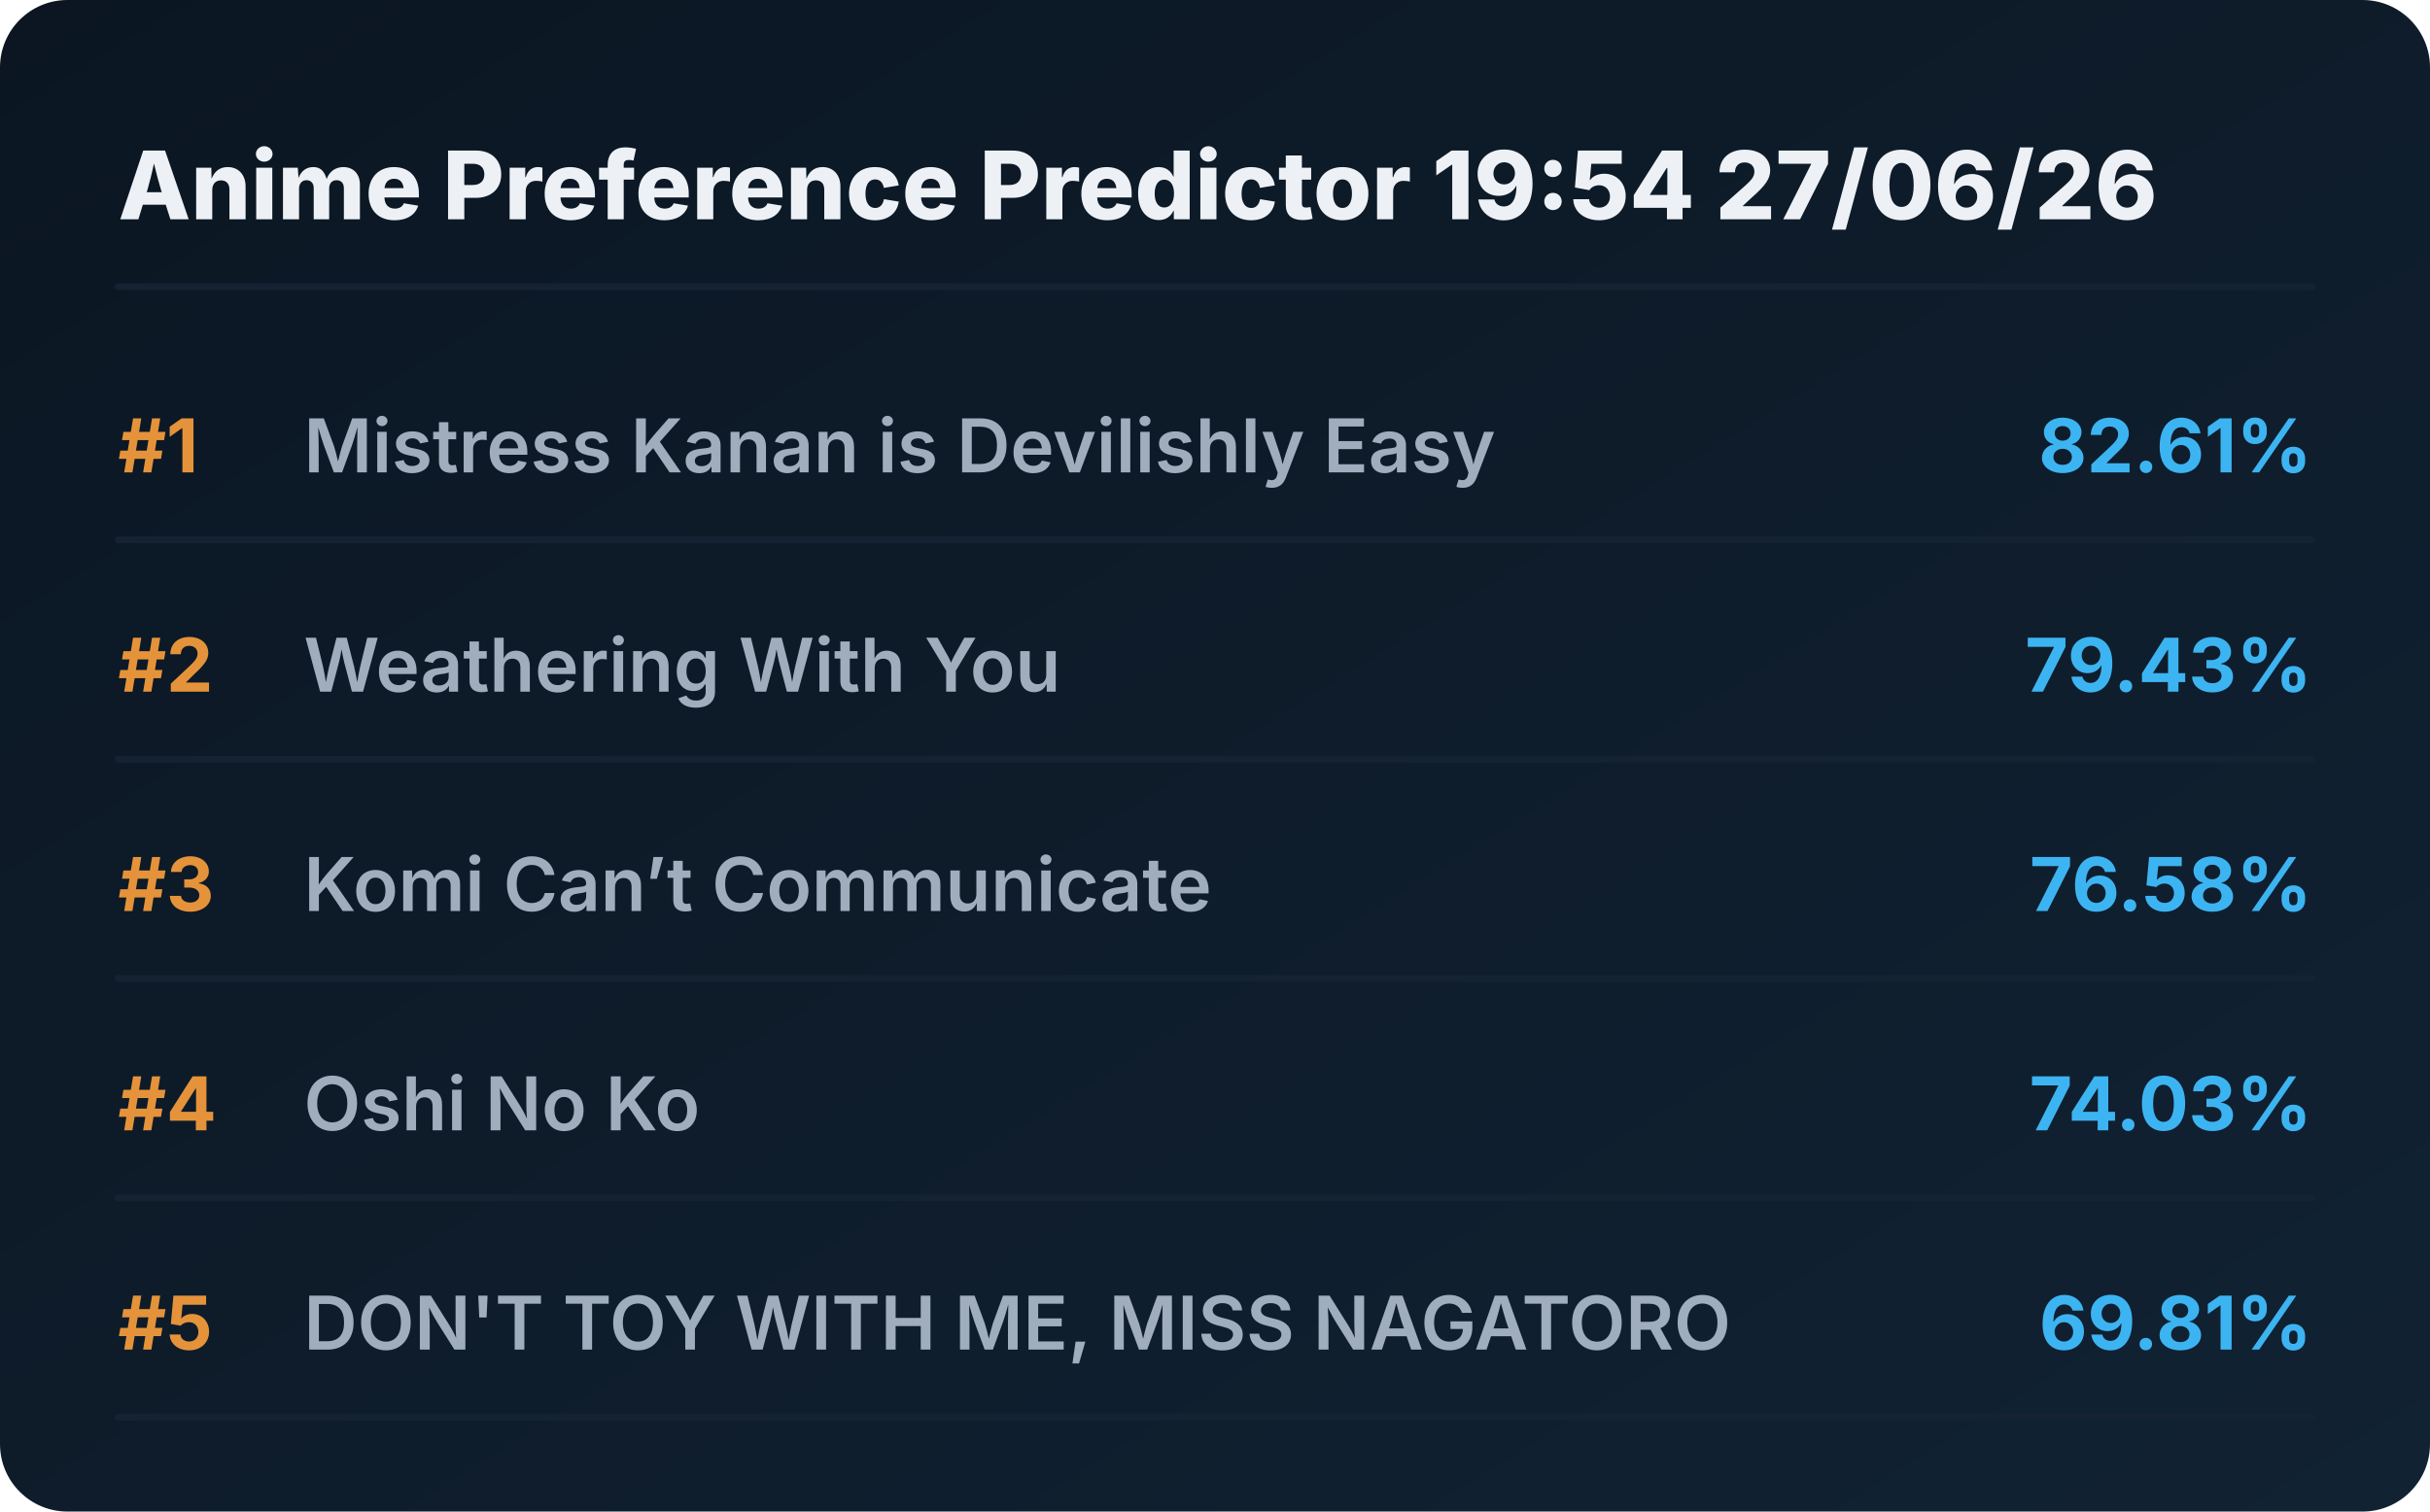
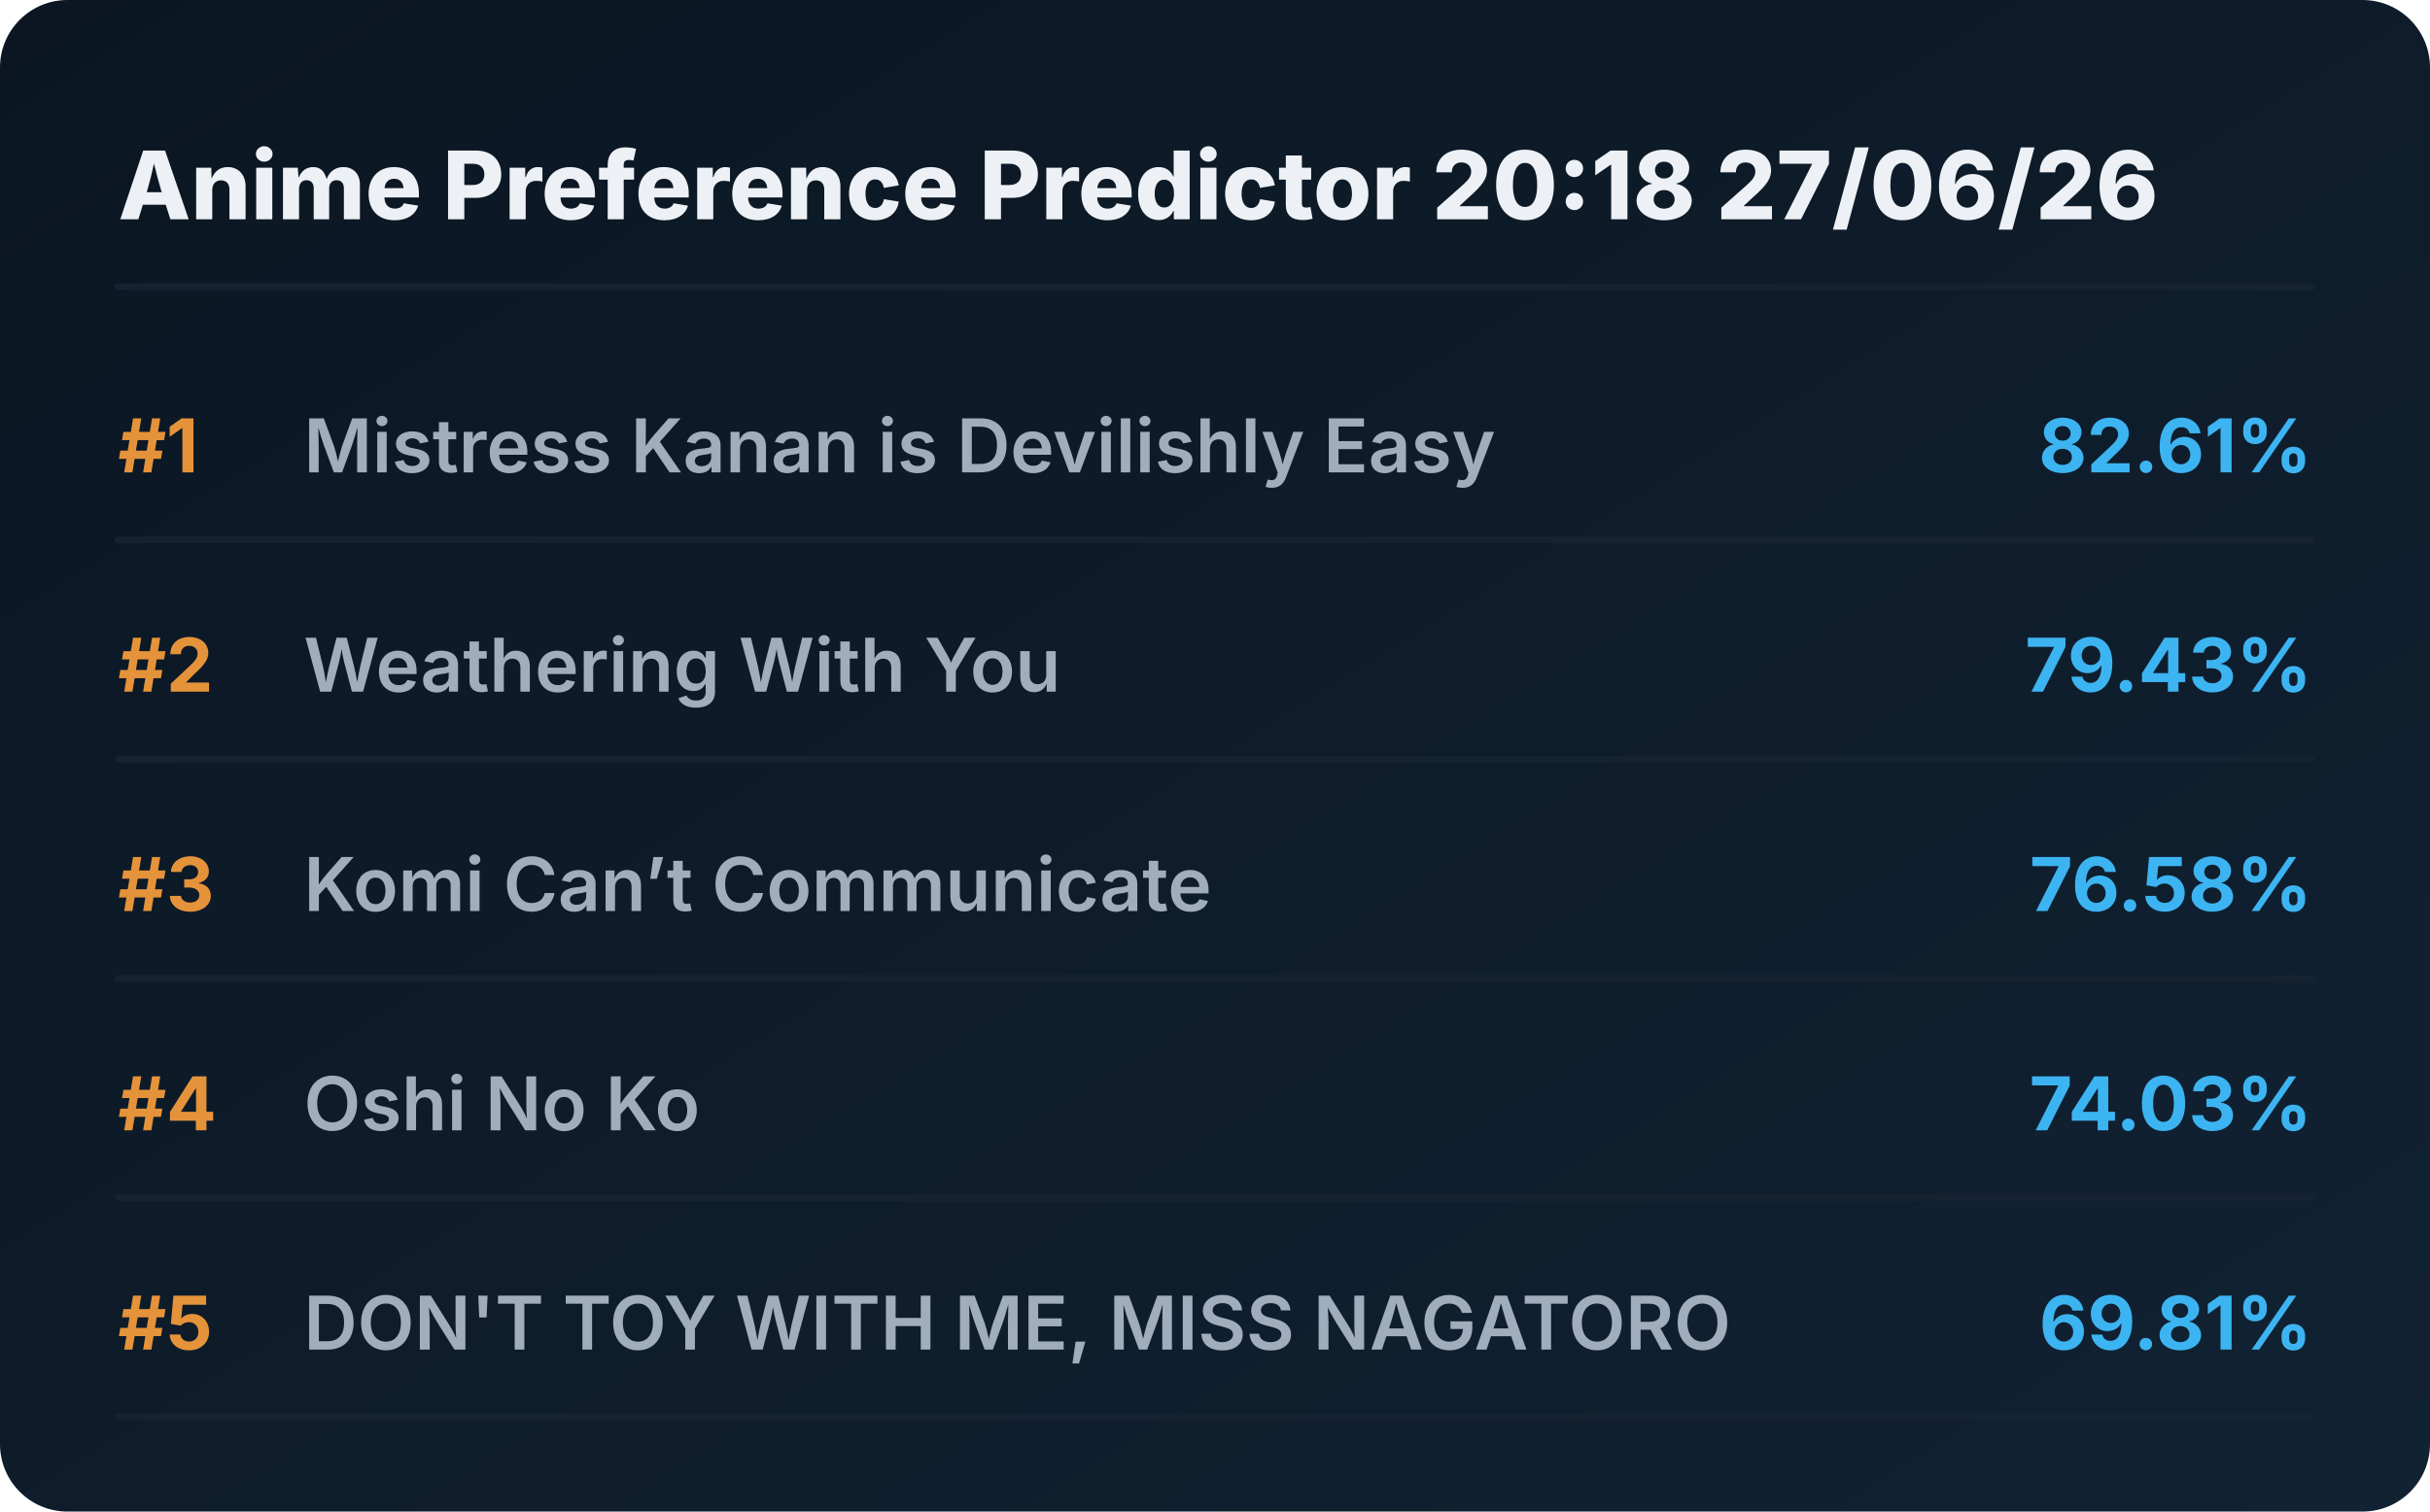
<svg xmlns="http://www.w3.org/2000/svg" viewBox="0 0 720 448" preserveAspectRatio="xMidYMid meet" style="width: 100%; height: auto; max-width: 720px;">
  <defs>
    <linearGradient id="boxGrad" x1="0%" y1="0%" x2="100%" y2="100%">
      <stop offset="0%" stop-color="#0b1622" />
      <stop offset="100%" stop-color="#112233" />
    </linearGradient>
    <clipPath id="titleClip">
      <rect x="90" y="0" width="510" height="100%" />
    </clipPath>
  </defs>
  <style>
    .bg { fill: url(#boxGrad); rx: 20px; }
    .header { font-family: 'Overpass', 'Inter', system-ui, sans-serif; font-weight: 800; font-size: 28px; fill: #edf1f5; }
    .rank { font-family: 'Overpass', 'Inter', system-ui, sans-serif; font-weight: 700; font-size: 22px; fill: #e5933a; }
    .title { font-family: 'Overpass', 'Inter', system-ui, sans-serif; font-weight: 600; font-size: 22px; fill: #9fadbd; }
    .score { font-family: 'Overpass', 'Inter', system-ui, sans-serif; font-weight: 700; font-size: 22px; fill: #3db4f2; }
    .line { stroke: #152232; stroke-width: 2; stroke-linecap: round; }
  </style>
  <rect class="bg" width="720" height="448" />
-   <text x="35" y="65" class="header">Anime Preference Predictor 19:54 27/06/26</text>
+   <text x="35" y="65" class="header">Anime Preference Predictor 20:18 27/06/26</text>
  <line x1="35" y1="85" x2="685" y2="85" class="line" />
  <g transform="translate(0, 0)">
    <text x="35" y="140" class="rank">#1</text>
    <text x="90" y="140" class="title">Mistress Kanan is Devilishly Easy</text>
    <text x="685" y="140" class="score" text-anchor="end">82.61%</text>
    <line x1="35" y1="160" x2="685" y2="160" class="line" />
  </g>
  <g transform="translate(0, 65)">
    <text x="35" y="140" class="rank">#2</text>
    <text x="90" y="140" class="title">Weathering With You</text>
    <text x="685" y="140" class="score" text-anchor="end">79.43%</text>
    <line x1="35" y1="160" x2="685" y2="160" class="line" />
  </g>
  <g transform="translate(0, 130)">
    <text x="35" y="140" class="rank">#3</text>
    <text x="90" y="140" class="title">Komi Can’t Communicate</text>
    <text x="685" y="140" class="score" text-anchor="end">76.58%</text>
    <line x1="35" y1="160" x2="685" y2="160" class="line" />
  </g>
  <g transform="translate(0, 195)">
    <text x="35" y="140" class="rank">#4</text>
    <text x="90" y="140" class="title">Oshi No Ko</text>
    <text x="685" y="140" class="score" text-anchor="end">74.03%</text>
    <line x1="35" y1="160" x2="685" y2="160" class="line" />
  </g>
  <g transform="translate(0, 260)">
    <text x="35" y="140" class="rank">#5</text>
    <text x="90" y="140" class="title">DON'T TOY WITH ME, MISS NAGATORO</text>
    <text x="685" y="140" class="score" text-anchor="end">69.81%</text>
    <line x1="35" y1="160" x2="685" y2="160" class="line" />
  </g>
</svg>
